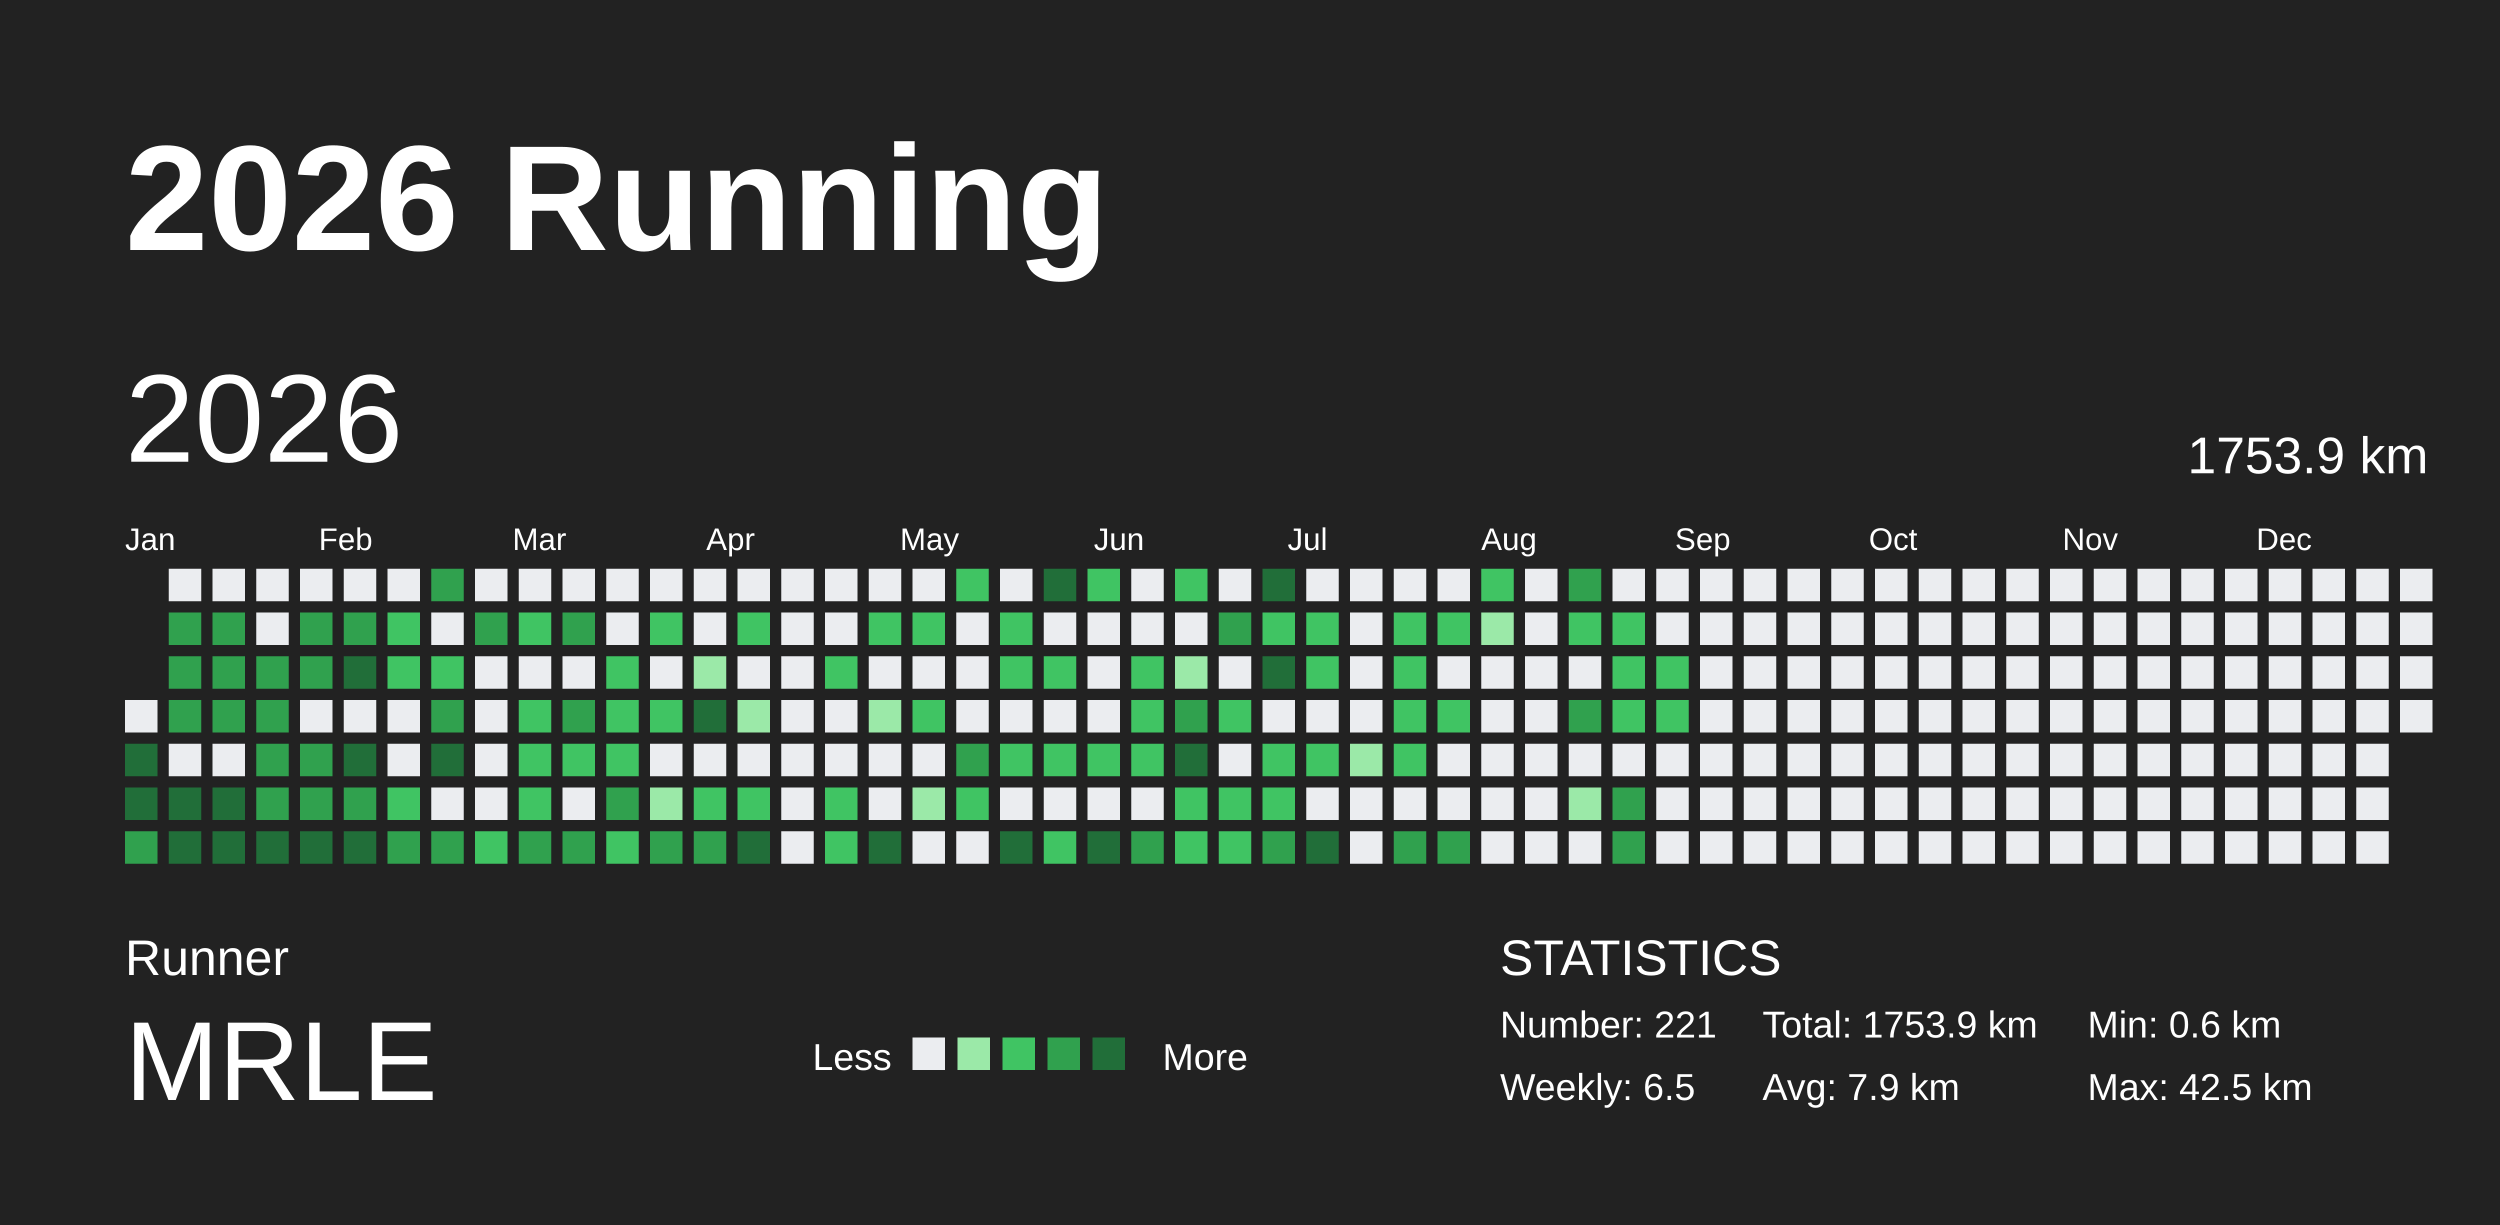
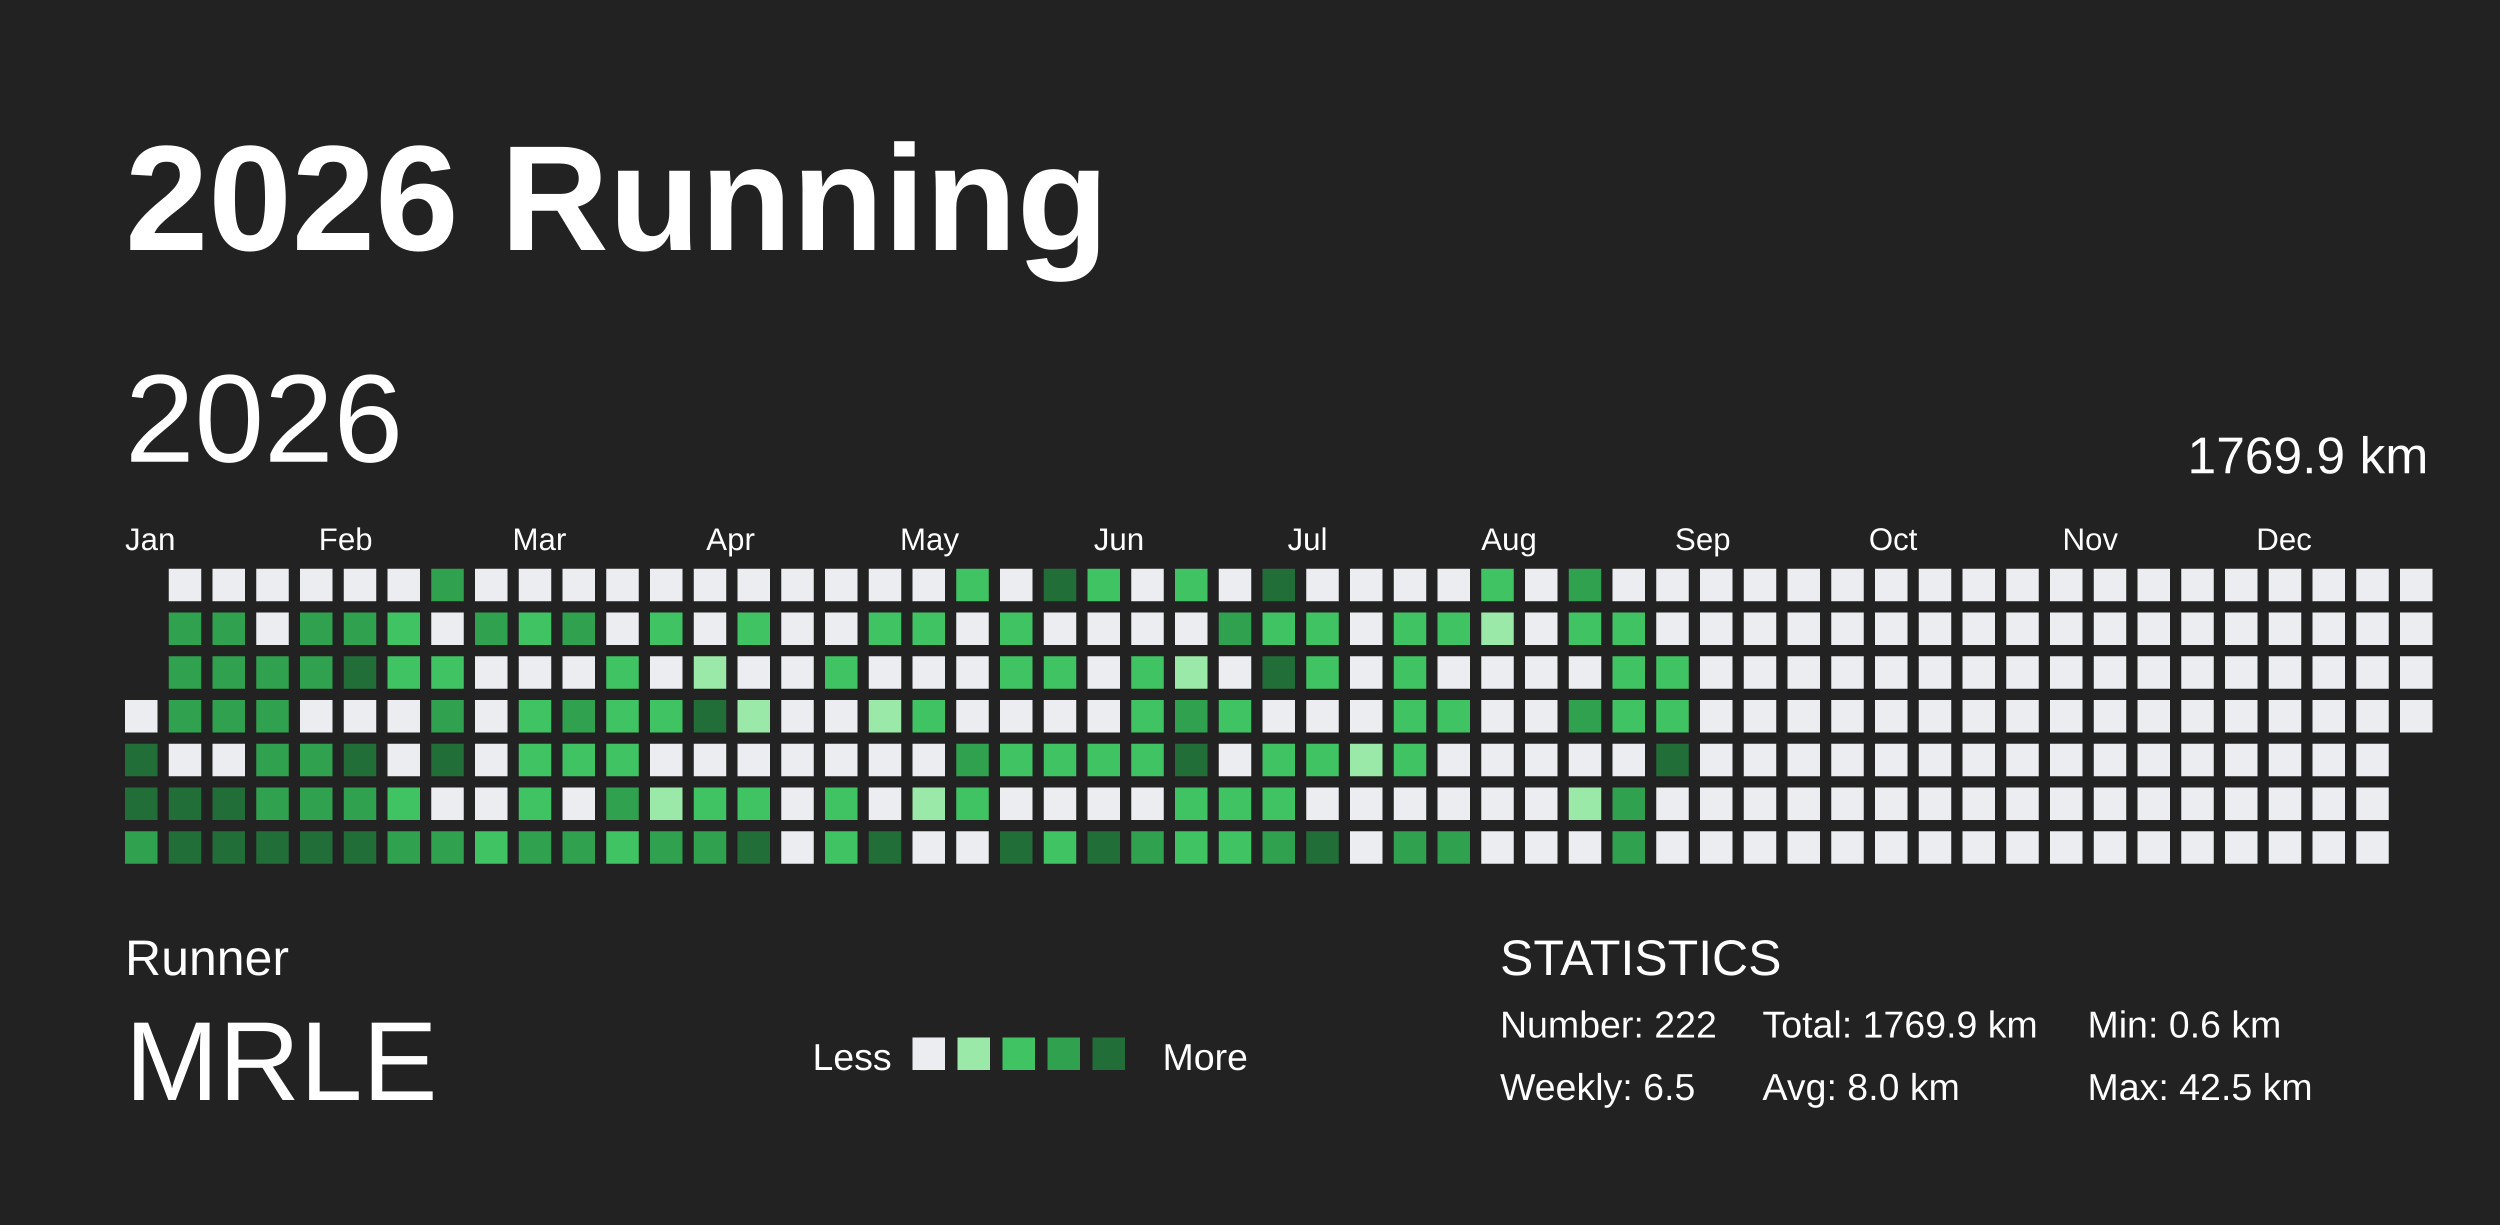
<svg xmlns="http://www.w3.org/2000/svg" baseProfile="full" height="98mm" version="1.1" viewBox="0,0,200,98" width="200mm">
  <defs />
  <rect fill="#222222" height="98" width="200" x="0" y="0" />
  <text fill="#FFFFFF" style="font-size:12px; font-family:Arial; font-weight:bold;" x="10" y="20">2026 Running</text>
  <text fill="#FFFFFF" style="font-size:4px; font-family:Arial" x="10" y="78">Runner</text>
  <text fill="#FFFFFF" style="font-size:9px; font-family:Arial" x="10" y="88">MRLE</text>
  <text fill="#FFFFFF" style="font-size:3px; font-family:Arial" x="65" y="85.6">Less</text>
  <rect fill="#ebedf0" height="2.6" width="2.6" x="73" y="83" />
  <rect fill="#9be9a8" height="2.6" width="2.6" x="76.6" y="83" />
  <rect fill="#40c463" height="2.6" width="2.6" x="80.2" y="83" />
  <rect fill="#30a14e" height="2.6" width="2.6" x="83.8" y="83" />
  <rect fill="#216e39" height="2.6" width="2.6" x="87.4" y="83" />
  <text fill="#FFFFFF" style="font-size:3px; font-family:Arial" x="93" y="85.6">More</text>
  <text fill="#FFFFFF" style="font-size:4px; font-family:Arial" x="120" y="78">STATISTICS</text>
-   <text fill="#FFFFFF" style="font-size:3px; font-family:Arial" x="120" y="83">Number: 221</text>
+   <text fill="#FFFFFF" style="font-size:3px; font-family:Arial" x="120" y="83">Number: 222</text>
  <text fill="#FFFFFF" style="font-size:3px; font-family:Arial" x="120" y="88">Weekly: 6.5</text>
-   <text fill="#FFFFFF" style="font-size:3px; font-family:Arial" x="141" y="83">Total: 1753.9 km</text>
-   <text fill="#FFFFFF" style="font-size:3px; font-family:Arial" x="141" y="88">Avg: 7.9 km</text>
+   <text fill="#FFFFFF" style="font-size:3px; font-family:Arial" x="141" y="83">Total: 1769.9 km</text>
+   <text fill="#FFFFFF" style="font-size:3px; font-family:Arial" x="141" y="88">Avg: 8.0 km</text>
  <text fill="#FFFFFF" style="font-size:3px; font-family:Arial" x="167" y="83">Min: 0.6 km</text>
  <text fill="#FFFFFF" style="font-size:3px; font-family:Arial" x="167" y="88">Max: 42.5 km</text>
  <text dominant-baseline="hanging" fill="#FFFFFF" style="font-size:10.0px; font-family:Arial;" x="10" y="30">2026</text>
-   <text dominant-baseline="hanging" fill="#FFFFFF" style="font-size:4.125px; font-family:Arial;" x="175" y="35">1753.9 km</text>
+   <text dominant-baseline="hanging" fill="#FFFFFF" style="font-size:4.125px; font-family:Arial;" x="175" y="35">1769.9 km</text>
  <text fill="#FFFFFF" style="font-size:2.5px; font-family:Arial" x="10.0" y="44">Jan</text>
  <text fill="#FFFFFF" style="font-size:2.5px; font-family:Arial" x="25.5" y="44">Feb</text>
  <text fill="#FFFFFF" style="font-size:2.5px; font-family:Arial" x="41.0" y="44">Mar</text>
  <text fill="#FFFFFF" style="font-size:2.5px; font-family:Arial" x="56.5" y="44">Apr</text>
  <text fill="#FFFFFF" style="font-size:2.5px; font-family:Arial" x="72.0" y="44">May</text>
  <text fill="#FFFFFF" style="font-size:2.5px; font-family:Arial" x="87.5" y="44">Jun</text>
  <text fill="#FFFFFF" style="font-size:2.5px; font-family:Arial" x="103.0" y="44">Jul</text>
  <text fill="#FFFFFF" style="font-size:2.5px; font-family:Arial" x="118.5" y="44">Aug</text>
  <text fill="#FFFFFF" style="font-size:2.5px; font-family:Arial" x="134.0" y="44">Sep</text>
  <text fill="#FFFFFF" style="font-size:2.5px; font-family:Arial" x="149.5" y="44">Oct</text>
  <text fill="#FFFFFF" style="font-size:2.5px; font-family:Arial" x="165.0" y="44">Nov</text>
  <text fill="#FFFFFF" style="font-size:2.5px; font-family:Arial" x="180.5" y="44">Dec</text>
  <rect fill="#ebedf0" height="2.6" width="2.6" x="10.0" y="56.0" />
  <rect fill="#216e39" height="2.6" width="2.6" x="10.0" y="59.5" />
  <rect fill="#216e39" height="2.6" width="2.6" x="10.0" y="63.0" />
  <rect fill="#30a14e" height="2.6" width="2.6" x="10.0" y="66.5" />
  <rect fill="#ebedf0" height="2.6" width="2.6" x="13.5" y="45.5" />
  <rect fill="#30a14e" height="2.6" width="2.6" x="13.5" y="49.0" />
  <rect fill="#30a14e" height="2.6" width="2.6" x="13.5" y="52.5" />
  <rect fill="#30a14e" height="2.6" width="2.6" x="13.5" y="56.0" />
  <rect fill="#ebedf0" height="2.6" width="2.6" x="13.5" y="59.5" />
  <rect fill="#216e39" height="2.6" width="2.6" x="13.5" y="63.0" />
  <rect fill="#216e39" height="2.6" width="2.6" x="13.5" y="66.5" />
  <rect fill="#ebedf0" height="2.6" width="2.6" x="17.0" y="45.5" />
  <rect fill="#30a14e" height="2.6" width="2.6" x="17.0" y="49.0" />
  <rect fill="#30a14e" height="2.6" width="2.6" x="17.0" y="52.5" />
  <rect fill="#30a14e" height="2.6" width="2.6" x="17.0" y="56.0" />
  <rect fill="#ebedf0" height="2.6" width="2.6" x="17.0" y="59.5" />
  <rect fill="#216e39" height="2.6" width="2.6" x="17.0" y="63.0" />
  <rect fill="#216e39" height="2.6" width="2.6" x="17.0" y="66.5" />
  <rect fill="#ebedf0" height="2.6" width="2.6" x="20.5" y="45.5" />
  <rect fill="#ebedf0" height="2.6" width="2.6" x="20.5" y="49.0" />
  <rect fill="#30a14e" height="2.6" width="2.6" x="20.5" y="52.5" />
  <rect fill="#30a14e" height="2.6" width="2.6" x="20.5" y="56.0" />
  <rect fill="#30a14e" height="2.6" width="2.6" x="20.5" y="59.5" />
  <rect fill="#30a14e" height="2.6" width="2.6" x="20.5" y="63.0" />
  <rect fill="#216e39" height="2.6" width="2.6" x="20.5" y="66.5" />
  <rect fill="#ebedf0" height="2.6" width="2.6" x="24.0" y="45.5" />
  <rect fill="#30a14e" height="2.6" width="2.6" x="24.0" y="49.0" />
  <rect fill="#30a14e" height="2.6" width="2.6" x="24.0" y="52.5" />
  <rect fill="#ebedf0" height="2.6" width="2.6" x="24.0" y="56.0" />
  <rect fill="#30a14e" height="2.6" width="2.6" x="24.0" y="59.5" />
  <rect fill="#30a14e" height="2.6" width="2.6" x="24.0" y="63.0" />
  <rect fill="#216e39" height="2.6" width="2.6" x="24.0" y="66.5" />
  <rect fill="#ebedf0" height="2.6" width="2.6" x="27.5" y="45.5" />
  <rect fill="#30a14e" height="2.6" width="2.6" x="27.5" y="49.0" />
  <rect fill="#216e39" height="2.6" width="2.6" x="27.5" y="52.5" />
  <rect fill="#ebedf0" height="2.6" width="2.6" x="27.5" y="56.0" />
  <rect fill="#216e39" height="2.6" width="2.6" x="27.5" y="59.5" />
  <rect fill="#30a14e" height="2.6" width="2.6" x="27.5" y="63.0" />
  <rect fill="#216e39" height="2.6" width="2.6" x="27.5" y="66.5" />
  <rect fill="#ebedf0" height="2.6" width="2.6" x="31.0" y="45.5" />
  <rect fill="#40c463" height="2.6" width="2.6" x="31.0" y="49.0" />
  <rect fill="#40c463" height="2.6" width="2.6" x="31.0" y="52.5" />
  <rect fill="#ebedf0" height="2.6" width="2.6" x="31.0" y="56.0" />
  <rect fill="#ebedf0" height="2.6" width="2.6" x="31.0" y="59.5" />
  <rect fill="#40c463" height="2.6" width="2.6" x="31.0" y="63.0" />
  <rect fill="#30a14e" height="2.6" width="2.6" x="31.0" y="66.5" />
  <rect fill="#30a14e" height="2.6" width="2.6" x="34.5" y="45.5" />
  <rect fill="#ebedf0" height="2.6" width="2.6" x="34.5" y="49.0" />
  <rect fill="#40c463" height="2.6" width="2.6" x="34.5" y="52.5" />
  <rect fill="#30a14e" height="2.6" width="2.6" x="34.5" y="56.0" />
  <rect fill="#216e39" height="2.6" width="2.6" x="34.5" y="59.5" />
  <rect fill="#ebedf0" height="2.6" width="2.6" x="34.5" y="63.0" />
  <rect fill="#30a14e" height="2.6" width="2.6" x="34.5" y="66.5" />
  <rect fill="#ebedf0" height="2.6" width="2.6" x="38.0" y="45.5" />
  <rect fill="#30a14e" height="2.6" width="2.6" x="38.0" y="49.0" />
  <rect fill="#ebedf0" height="2.6" width="2.6" x="38.0" y="52.5" />
  <rect fill="#ebedf0" height="2.6" width="2.6" x="38.0" y="56.0" />
  <rect fill="#ebedf0" height="2.6" width="2.6" x="38.0" y="59.5" />
  <rect fill="#ebedf0" height="2.6" width="2.6" x="38.0" y="63.0" />
  <rect fill="#40c463" height="2.6" width="2.6" x="38.0" y="66.5" />
  <rect fill="#ebedf0" height="2.6" width="2.6" x="41.5" y="45.5" />
  <rect fill="#40c463" height="2.6" width="2.6" x="41.5" y="49.0" />
  <rect fill="#ebedf0" height="2.6" width="2.6" x="41.5" y="52.5" />
  <rect fill="#40c463" height="2.6" width="2.6" x="41.5" y="56.0" />
  <rect fill="#40c463" height="2.6" width="2.6" x="41.5" y="59.5" />
  <rect fill="#40c463" height="2.6" width="2.6" x="41.5" y="63.0" />
  <rect fill="#30a14e" height="2.6" width="2.6" x="41.5" y="66.5" />
  <rect fill="#ebedf0" height="2.6" width="2.6" x="45.0" y="45.5" />
  <rect fill="#30a14e" height="2.6" width="2.6" x="45.0" y="49.0" />
  <rect fill="#ebedf0" height="2.6" width="2.6" x="45.0" y="52.5" />
  <rect fill="#30a14e" height="2.6" width="2.6" x="45.0" y="56.0" />
  <rect fill="#40c463" height="2.6" width="2.6" x="45.0" y="59.5" />
  <rect fill="#ebedf0" height="2.6" width="2.6" x="45.0" y="63.0" />
  <rect fill="#30a14e" height="2.6" width="2.6" x="45.0" y="66.5" />
  <rect fill="#ebedf0" height="2.6" width="2.6" x="48.5" y="45.5" />
  <rect fill="#ebedf0" height="2.6" width="2.6" x="48.5" y="49.0" />
  <rect fill="#40c463" height="2.6" width="2.6" x="48.5" y="52.5" />
  <rect fill="#40c463" height="2.6" width="2.6" x="48.5" y="56.0" />
  <rect fill="#40c463" height="2.6" width="2.6" x="48.5" y="59.5" />
  <rect fill="#30a14e" height="2.6" width="2.6" x="48.5" y="63.0" />
  <rect fill="#40c463" height="2.6" width="2.6" x="48.5" y="66.5" />
  <rect fill="#ebedf0" height="2.6" width="2.6" x="52.0" y="45.5" />
  <rect fill="#40c463" height="2.6" width="2.6" x="52.0" y="49.0" />
  <rect fill="#ebedf0" height="2.6" width="2.6" x="52.0" y="52.5" />
  <rect fill="#40c463" height="2.6" width="2.6" x="52.0" y="56.0" />
  <rect fill="#ebedf0" height="2.6" width="2.6" x="52.0" y="59.5" />
  <rect fill="#9be9a8" height="2.6" width="2.6" x="52.0" y="63.0" />
  <rect fill="#30a14e" height="2.6" width="2.6" x="52.0" y="66.5" />
  <rect fill="#ebedf0" height="2.6" width="2.6" x="55.5" y="45.5" />
  <rect fill="#ebedf0" height="2.6" width="2.6" x="55.5" y="49.0" />
  <rect fill="#9be9a8" height="2.6" width="2.6" x="55.5" y="52.5" />
  <rect fill="#216e39" height="2.6" width="2.6" x="55.5" y="56.0" />
  <rect fill="#ebedf0" height="2.6" width="2.6" x="55.5" y="59.5" />
  <rect fill="#40c463" height="2.6" width="2.6" x="55.5" y="63.0" />
  <rect fill="#30a14e" height="2.6" width="2.6" x="55.5" y="66.5" />
  <rect fill="#ebedf0" height="2.6" width="2.6" x="59.0" y="45.5" />
  <rect fill="#40c463" height="2.6" width="2.6" x="59.0" y="49.0" />
  <rect fill="#ebedf0" height="2.6" width="2.6" x="59.0" y="52.5" />
  <rect fill="#9be9a8" height="2.6" width="2.6" x="59.0" y="56.0" />
  <rect fill="#ebedf0" height="2.6" width="2.6" x="59.0" y="59.5" />
  <rect fill="#40c463" height="2.6" width="2.6" x="59.0" y="63.0" />
  <rect fill="#216e39" height="2.6" width="2.6" x="59.0" y="66.5" />
  <rect fill="#ebedf0" height="2.6" width="2.6" x="62.5" y="45.5" />
  <rect fill="#ebedf0" height="2.6" width="2.6" x="62.5" y="49.0" />
  <rect fill="#ebedf0" height="2.6" width="2.6" x="62.5" y="52.5" />
  <rect fill="#ebedf0" height="2.6" width="2.6" x="62.5" y="56.0" />
  <rect fill="#ebedf0" height="2.6" width="2.6" x="62.5" y="59.5" />
  <rect fill="#ebedf0" height="2.6" width="2.6" x="62.5" y="63.0" />
  <rect fill="#ebedf0" height="2.6" width="2.6" x="62.5" y="66.5" />
  <rect fill="#ebedf0" height="2.6" width="2.6" x="66.0" y="45.5" />
  <rect fill="#ebedf0" height="2.6" width="2.6" x="66.0" y="49.0" />
  <rect fill="#40c463" height="2.6" width="2.6" x="66.0" y="52.5" />
  <rect fill="#ebedf0" height="2.6" width="2.6" x="66.0" y="56.0" />
  <rect fill="#ebedf0" height="2.6" width="2.6" x="66.0" y="59.5" />
  <rect fill="#40c463" height="2.6" width="2.6" x="66.0" y="63.0" />
  <rect fill="#40c463" height="2.6" width="2.6" x="66.0" y="66.5" />
  <rect fill="#ebedf0" height="2.6" width="2.6" x="69.5" y="45.5" />
  <rect fill="#40c463" height="2.6" width="2.6" x="69.5" y="49.0" />
  <rect fill="#ebedf0" height="2.6" width="2.6" x="69.5" y="52.5" />
  <rect fill="#9be9a8" height="2.6" width="2.6" x="69.5" y="56.0" />
  <rect fill="#ebedf0" height="2.6" width="2.6" x="69.5" y="59.5" />
  <rect fill="#ebedf0" height="2.6" width="2.6" x="69.5" y="63.0" />
  <rect fill="#216e39" height="2.6" width="2.6" x="69.5" y="66.5" />
  <rect fill="#ebedf0" height="2.6" width="2.6" x="73.0" y="45.5" />
  <rect fill="#40c463" height="2.6" width="2.6" x="73.0" y="49.0" />
  <rect fill="#ebedf0" height="2.6" width="2.6" x="73.0" y="52.5" />
  <rect fill="#40c463" height="2.6" width="2.6" x="73.0" y="56.0" />
  <rect fill="#ebedf0" height="2.6" width="2.6" x="73.0" y="59.5" />
  <rect fill="#9be9a8" height="2.6" width="2.6" x="73.0" y="63.0" />
  <rect fill="#ebedf0" height="2.6" width="2.6" x="73.0" y="66.5" />
  <rect fill="#40c463" height="2.6" width="2.6" x="76.5" y="45.5" />
  <rect fill="#ebedf0" height="2.6" width="2.6" x="76.5" y="49.0" />
  <rect fill="#ebedf0" height="2.6" width="2.6" x="76.5" y="52.5" />
  <rect fill="#ebedf0" height="2.6" width="2.6" x="76.5" y="56.0" />
  <rect fill="#30a14e" height="2.6" width="2.6" x="76.5" y="59.5" />
  <rect fill="#40c463" height="2.6" width="2.6" x="76.5" y="63.0" />
  <rect fill="#ebedf0" height="2.6" width="2.6" x="76.5" y="66.5" />
  <rect fill="#ebedf0" height="2.6" width="2.6" x="80.0" y="45.5" />
  <rect fill="#40c463" height="2.6" width="2.6" x="80.0" y="49.0" />
  <rect fill="#40c463" height="2.6" width="2.6" x="80.0" y="52.5" />
  <rect fill="#ebedf0" height="2.6" width="2.6" x="80.0" y="56.0" />
  <rect fill="#40c463" height="2.6" width="2.6" x="80.0" y="59.5" />
  <rect fill="#ebedf0" height="2.6" width="2.6" x="80.0" y="63.0" />
  <rect fill="#216e39" height="2.6" width="2.6" x="80.0" y="66.5" />
  <rect fill="#216e39" height="2.6" width="2.6" x="83.5" y="45.5" />
  <rect fill="#ebedf0" height="2.6" width="2.6" x="83.5" y="49.0" />
  <rect fill="#40c463" height="2.6" width="2.6" x="83.5" y="52.5" />
  <rect fill="#ebedf0" height="2.6" width="2.6" x="83.5" y="56.0" />
  <rect fill="#40c463" height="2.6" width="2.6" x="83.5" y="59.5" />
  <rect fill="#ebedf0" height="2.6" width="2.6" x="83.5" y="63.0" />
  <rect fill="#40c463" height="2.6" width="2.6" x="83.5" y="66.5" />
  <rect fill="#40c463" height="2.6" width="2.6" x="87.0" y="45.5" />
  <rect fill="#ebedf0" height="2.6" width="2.6" x="87.0" y="49.0" />
  <rect fill="#ebedf0" height="2.6" width="2.6" x="87.0" y="52.5" />
  <rect fill="#ebedf0" height="2.6" width="2.6" x="87.0" y="56.0" />
  <rect fill="#40c463" height="2.6" width="2.6" x="87.0" y="59.5" />
  <rect fill="#ebedf0" height="2.6" width="2.6" x="87.0" y="63.0" />
  <rect fill="#216e39" height="2.6" width="2.6" x="87.0" y="66.5" />
  <rect fill="#ebedf0" height="2.6" width="2.6" x="90.5" y="45.5" />
  <rect fill="#ebedf0" height="2.6" width="2.6" x="90.5" y="49.0" />
  <rect fill="#40c463" height="2.6" width="2.6" x="90.5" y="52.5" />
  <rect fill="#40c463" height="2.6" width="2.6" x="90.5" y="56.0" />
  <rect fill="#40c463" height="2.6" width="2.6" x="90.5" y="59.5" />
  <rect fill="#ebedf0" height="2.6" width="2.6" x="90.5" y="63.0" />
  <rect fill="#30a14e" height="2.6" width="2.6" x="90.5" y="66.5" />
  <rect fill="#40c463" height="2.6" width="2.6" x="94.0" y="45.5" />
  <rect fill="#ebedf0" height="2.6" width="2.6" x="94.0" y="49.0" />
  <rect fill="#9be9a8" height="2.6" width="2.6" x="94.0" y="52.5" />
  <rect fill="#30a14e" height="2.6" width="2.6" x="94.0" y="56.0" />
  <rect fill="#216e39" height="2.6" width="2.6" x="94.0" y="59.5" />
  <rect fill="#40c463" height="2.6" width="2.6" x="94.0" y="63.0" />
  <rect fill="#40c463" height="2.6" width="2.6" x="94.0" y="66.5" />
  <rect fill="#ebedf0" height="2.6" width="2.6" x="97.5" y="45.5" />
  <rect fill="#30a14e" height="2.6" width="2.6" x="97.5" y="49.0" />
  <rect fill="#ebedf0" height="2.6" width="2.6" x="97.5" y="52.5" />
  <rect fill="#40c463" height="2.6" width="2.6" x="97.5" y="56.0" />
  <rect fill="#ebedf0" height="2.6" width="2.6" x="97.5" y="59.5" />
  <rect fill="#40c463" height="2.6" width="2.6" x="97.5" y="63.0" />
  <rect fill="#40c463" height="2.6" width="2.6" x="97.5" y="66.5" />
  <rect fill="#216e39" height="2.6" width="2.6" x="101.0" y="45.5" />
  <rect fill="#40c463" height="2.6" width="2.6" x="101.0" y="49.0" />
  <rect fill="#216e39" height="2.6" width="2.6" x="101.0" y="52.5" />
  <rect fill="#ebedf0" height="2.6" width="2.6" x="101.0" y="56.0" />
  <rect fill="#40c463" height="2.6" width="2.6" x="101.0" y="59.5" />
  <rect fill="#40c463" height="2.6" width="2.6" x="101.0" y="63.0" />
  <rect fill="#30a14e" height="2.6" width="2.6" x="101.0" y="66.5" />
  <rect fill="#ebedf0" height="2.6" width="2.6" x="104.5" y="45.5" />
  <rect fill="#40c463" height="2.6" width="2.6" x="104.5" y="49.0" />
  <rect fill="#40c463" height="2.6" width="2.6" x="104.5" y="52.5" />
  <rect fill="#ebedf0" height="2.6" width="2.6" x="104.5" y="56.0" />
  <rect fill="#40c463" height="2.6" width="2.6" x="104.5" y="59.5" />
  <rect fill="#ebedf0" height="2.6" width="2.6" x="104.5" y="63.0" />
  <rect fill="#216e39" height="2.6" width="2.6" x="104.5" y="66.5" />
  <rect fill="#ebedf0" height="2.6" width="2.6" x="108.0" y="45.5" />
  <rect fill="#ebedf0" height="2.6" width="2.6" x="108.0" y="49.0" />
  <rect fill="#ebedf0" height="2.6" width="2.6" x="108.0" y="52.5" />
  <rect fill="#ebedf0" height="2.6" width="2.6" x="108.0" y="56.0" />
  <rect fill="#9be9a8" height="2.6" width="2.6" x="108.0" y="59.5" />
  <rect fill="#ebedf0" height="2.6" width="2.6" x="108.0" y="63.0" />
  <rect fill="#ebedf0" height="2.6" width="2.6" x="108.0" y="66.5" />
  <rect fill="#ebedf0" height="2.6" width="2.6" x="111.5" y="45.5" />
  <rect fill="#40c463" height="2.6" width="2.6" x="111.5" y="49.0" />
  <rect fill="#40c463" height="2.6" width="2.6" x="111.5" y="52.5" />
  <rect fill="#40c463" height="2.6" width="2.6" x="111.5" y="56.0" />
  <rect fill="#40c463" height="2.6" width="2.6" x="111.5" y="59.5" />
  <rect fill="#ebedf0" height="2.6" width="2.6" x="111.5" y="63.0" />
  <rect fill="#30a14e" height="2.6" width="2.6" x="111.5" y="66.5" />
  <rect fill="#ebedf0" height="2.6" width="2.6" x="115.0" y="45.5" />
  <rect fill="#40c463" height="2.6" width="2.6" x="115.0" y="49.0" />
  <rect fill="#ebedf0" height="2.6" width="2.6" x="115.0" y="52.5" />
  <rect fill="#40c463" height="2.6" width="2.6" x="115.0" y="56.0" />
  <rect fill="#ebedf0" height="2.6" width="2.6" x="115.0" y="59.5" />
  <rect fill="#ebedf0" height="2.6" width="2.6" x="115.0" y="63.0" />
  <rect fill="#30a14e" height="2.6" width="2.6" x="115.0" y="66.5" />
  <rect fill="#40c463" height="2.6" width="2.6" x="118.5" y="45.5" />
  <rect fill="#9be9a8" height="2.6" width="2.6" x="118.5" y="49.0" />
  <rect fill="#ebedf0" height="2.6" width="2.6" x="118.5" y="52.5" />
  <rect fill="#ebedf0" height="2.6" width="2.6" x="118.5" y="56.0" />
  <rect fill="#ebedf0" height="2.6" width="2.6" x="118.5" y="59.5" />
  <rect fill="#ebedf0" height="2.6" width="2.6" x="118.5" y="63.0" />
  <rect fill="#ebedf0" height="2.6" width="2.6" x="118.5" y="66.5" />
  <rect fill="#ebedf0" height="2.6" width="2.6" x="122.0" y="45.5" />
  <rect fill="#ebedf0" height="2.6" width="2.6" x="122.0" y="49.0" />
  <rect fill="#ebedf0" height="2.6" width="2.6" x="122.0" y="52.5" />
  <rect fill="#ebedf0" height="2.6" width="2.6" x="122.0" y="56.0" />
  <rect fill="#ebedf0" height="2.6" width="2.6" x="122.0" y="59.5" />
  <rect fill="#ebedf0" height="2.6" width="2.6" x="122.0" y="63.0" />
  <rect fill="#ebedf0" height="2.6" width="2.6" x="122.0" y="66.5" />
  <rect fill="#30a14e" height="2.6" width="2.6" x="125.5" y="45.5" />
  <rect fill="#40c463" height="2.6" width="2.6" x="125.5" y="49.0" />
  <rect fill="#ebedf0" height="2.6" width="2.6" x="125.5" y="52.5" />
  <rect fill="#30a14e" height="2.6" width="2.6" x="125.5" y="56.0" />
  <rect fill="#ebedf0" height="2.6" width="2.6" x="125.5" y="59.5" />
  <rect fill="#9be9a8" height="2.6" width="2.6" x="125.5" y="63.0" />
  <rect fill="#ebedf0" height="2.6" width="2.6" x="125.5" y="66.5" />
  <rect fill="#ebedf0" height="2.6" width="2.6" x="129.0" y="45.5" />
  <rect fill="#40c463" height="2.6" width="2.6" x="129.0" y="49.0" />
  <rect fill="#40c463" height="2.6" width="2.6" x="129.0" y="52.5" />
  <rect fill="#40c463" height="2.6" width="2.6" x="129.0" y="56.0" />
  <rect fill="#ebedf0" height="2.6" width="2.6" x="129.0" y="59.5" />
  <rect fill="#30a14e" height="2.6" width="2.6" x="129.0" y="63.0" />
  <rect fill="#30a14e" height="2.6" width="2.6" x="129.0" y="66.5" />
  <rect fill="#ebedf0" height="2.6" width="2.6" x="132.5" y="45.5" />
  <rect fill="#ebedf0" height="2.6" width="2.6" x="132.5" y="49.0" />
  <rect fill="#40c463" height="2.6" width="2.6" x="132.5" y="52.5" />
  <rect fill="#40c463" height="2.6" width="2.6" x="132.5" y="56.0" />
-   <rect fill="#ebedf0" height="2.6" width="2.6" x="132.5" y="59.5" />
+   <rect fill="#216e39" height="2.6" width="2.6" x="132.5" y="59.5" />
  <rect fill="#ebedf0" height="2.6" width="2.6" x="132.5" y="63.0" />
  <rect fill="#ebedf0" height="2.6" width="2.6" x="132.5" y="66.5" />
  <rect fill="#ebedf0" height="2.6" width="2.6" x="136.0" y="45.5" />
  <rect fill="#ebedf0" height="2.6" width="2.6" x="136.0" y="49.0" />
  <rect fill="#ebedf0" height="2.6" width="2.6" x="136.0" y="52.5" />
  <rect fill="#ebedf0" height="2.6" width="2.6" x="136.0" y="56.0" />
  <rect fill="#ebedf0" height="2.6" width="2.6" x="136.0" y="59.5" />
  <rect fill="#ebedf0" height="2.6" width="2.6" x="136.0" y="63.0" />
  <rect fill="#ebedf0" height="2.6" width="2.6" x="136.0" y="66.5" />
  <rect fill="#ebedf0" height="2.6" width="2.6" x="139.5" y="45.5" />
  <rect fill="#ebedf0" height="2.6" width="2.6" x="139.5" y="49.0" />
  <rect fill="#ebedf0" height="2.6" width="2.6" x="139.5" y="52.5" />
  <rect fill="#ebedf0" height="2.6" width="2.6" x="139.5" y="56.0" />
  <rect fill="#ebedf0" height="2.6" width="2.6" x="139.5" y="59.5" />
  <rect fill="#ebedf0" height="2.6" width="2.6" x="139.5" y="63.0" />
  <rect fill="#ebedf0" height="2.6" width="2.6" x="139.5" y="66.5" />
  <rect fill="#ebedf0" height="2.6" width="2.6" x="143.0" y="45.5" />
  <rect fill="#ebedf0" height="2.6" width="2.6" x="143.0" y="49.0" />
  <rect fill="#ebedf0" height="2.6" width="2.6" x="143.0" y="52.5" />
  <rect fill="#ebedf0" height="2.6" width="2.6" x="143.0" y="56.0" />
  <rect fill="#ebedf0" height="2.6" width="2.6" x="143.0" y="59.5" />
  <rect fill="#ebedf0" height="2.6" width="2.6" x="143.0" y="63.0" />
  <rect fill="#ebedf0" height="2.6" width="2.6" x="143.0" y="66.5" />
  <rect fill="#ebedf0" height="2.6" width="2.6" x="146.5" y="45.5" />
  <rect fill="#ebedf0" height="2.6" width="2.6" x="146.5" y="49.0" />
  <rect fill="#ebedf0" height="2.6" width="2.6" x="146.5" y="52.5" />
  <rect fill="#ebedf0" height="2.6" width="2.6" x="146.5" y="56.0" />
  <rect fill="#ebedf0" height="2.6" width="2.6" x="146.5" y="59.5" />
  <rect fill="#ebedf0" height="2.6" width="2.6" x="146.5" y="63.0" />
  <rect fill="#ebedf0" height="2.6" width="2.6" x="146.5" y="66.5" />
  <rect fill="#ebedf0" height="2.6" width="2.6" x="150.0" y="45.5" />
  <rect fill="#ebedf0" height="2.6" width="2.6" x="150.0" y="49.0" />
  <rect fill="#ebedf0" height="2.6" width="2.6" x="150.0" y="52.5" />
  <rect fill="#ebedf0" height="2.6" width="2.6" x="150.0" y="56.0" />
  <rect fill="#ebedf0" height="2.6" width="2.6" x="150.0" y="59.5" />
  <rect fill="#ebedf0" height="2.6" width="2.6" x="150.0" y="63.0" />
  <rect fill="#ebedf0" height="2.6" width="2.6" x="150.0" y="66.5" />
  <rect fill="#ebedf0" height="2.6" width="2.6" x="153.5" y="45.5" />
  <rect fill="#ebedf0" height="2.6" width="2.6" x="153.5" y="49.0" />
  <rect fill="#ebedf0" height="2.6" width="2.6" x="153.5" y="52.5" />
  <rect fill="#ebedf0" height="2.6" width="2.6" x="153.5" y="56.0" />
  <rect fill="#ebedf0" height="2.6" width="2.6" x="153.5" y="59.5" />
  <rect fill="#ebedf0" height="2.6" width="2.6" x="153.5" y="63.0" />
  <rect fill="#ebedf0" height="2.6" width="2.6" x="153.5" y="66.5" />
  <rect fill="#ebedf0" height="2.6" width="2.6" x="157.0" y="45.5" />
  <rect fill="#ebedf0" height="2.6" width="2.6" x="157.0" y="49.0" />
  <rect fill="#ebedf0" height="2.6" width="2.6" x="157.0" y="52.5" />
  <rect fill="#ebedf0" height="2.6" width="2.6" x="157.0" y="56.0" />
  <rect fill="#ebedf0" height="2.6" width="2.6" x="157.0" y="59.5" />
  <rect fill="#ebedf0" height="2.6" width="2.6" x="157.0" y="63.0" />
  <rect fill="#ebedf0" height="2.6" width="2.6" x="157.0" y="66.5" />
  <rect fill="#ebedf0" height="2.6" width="2.6" x="160.5" y="45.5" />
  <rect fill="#ebedf0" height="2.6" width="2.6" x="160.5" y="49.0" />
  <rect fill="#ebedf0" height="2.6" width="2.6" x="160.5" y="52.5" />
  <rect fill="#ebedf0" height="2.6" width="2.6" x="160.5" y="56.0" />
  <rect fill="#ebedf0" height="2.6" width="2.6" x="160.5" y="59.5" />
  <rect fill="#ebedf0" height="2.6" width="2.6" x="160.5" y="63.0" />
  <rect fill="#ebedf0" height="2.6" width="2.6" x="160.5" y="66.5" />
  <rect fill="#ebedf0" height="2.6" width="2.6" x="164.0" y="45.5" />
  <rect fill="#ebedf0" height="2.6" width="2.6" x="164.0" y="49.0" />
  <rect fill="#ebedf0" height="2.6" width="2.6" x="164.0" y="52.5" />
  <rect fill="#ebedf0" height="2.6" width="2.6" x="164.0" y="56.0" />
  <rect fill="#ebedf0" height="2.6" width="2.6" x="164.0" y="59.5" />
  <rect fill="#ebedf0" height="2.6" width="2.6" x="164.0" y="63.0" />
  <rect fill="#ebedf0" height="2.6" width="2.6" x="164.0" y="66.5" />
  <rect fill="#ebedf0" height="2.6" width="2.6" x="167.5" y="45.5" />
  <rect fill="#ebedf0" height="2.6" width="2.6" x="167.5" y="49.0" />
  <rect fill="#ebedf0" height="2.6" width="2.6" x="167.5" y="52.5" />
  <rect fill="#ebedf0" height="2.6" width="2.6" x="167.5" y="56.0" />
  <rect fill="#ebedf0" height="2.6" width="2.6" x="167.5" y="59.5" />
  <rect fill="#ebedf0" height="2.6" width="2.6" x="167.5" y="63.0" />
  <rect fill="#ebedf0" height="2.6" width="2.6" x="167.5" y="66.5" />
  <rect fill="#ebedf0" height="2.6" width="2.6" x="171.0" y="45.5" />
  <rect fill="#ebedf0" height="2.6" width="2.6" x="171.0" y="49.0" />
  <rect fill="#ebedf0" height="2.6" width="2.6" x="171.0" y="52.5" />
  <rect fill="#ebedf0" height="2.6" width="2.6" x="171.0" y="56.0" />
  <rect fill="#ebedf0" height="2.6" width="2.6" x="171.0" y="59.5" />
  <rect fill="#ebedf0" height="2.6" width="2.6" x="171.0" y="63.0" />
  <rect fill="#ebedf0" height="2.6" width="2.6" x="171.0" y="66.5" />
  <rect fill="#ebedf0" height="2.6" width="2.6" x="174.5" y="45.5" />
  <rect fill="#ebedf0" height="2.6" width="2.6" x="174.5" y="49.0" />
  <rect fill="#ebedf0" height="2.6" width="2.6" x="174.5" y="52.5" />
  <rect fill="#ebedf0" height="2.6" width="2.6" x="174.5" y="56.0" />
  <rect fill="#ebedf0" height="2.6" width="2.6" x="174.5" y="59.5" />
  <rect fill="#ebedf0" height="2.6" width="2.6" x="174.5" y="63.0" />
  <rect fill="#ebedf0" height="2.6" width="2.6" x="174.5" y="66.5" />
  <rect fill="#ebedf0" height="2.6" width="2.6" x="178.0" y="45.5" />
  <rect fill="#ebedf0" height="2.6" width="2.6" x="178.0" y="49.0" />
  <rect fill="#ebedf0" height="2.6" width="2.6" x="178.0" y="52.5" />
  <rect fill="#ebedf0" height="2.6" width="2.6" x="178.0" y="56.0" />
  <rect fill="#ebedf0" height="2.6" width="2.6" x="178.0" y="59.5" />
  <rect fill="#ebedf0" height="2.6" width="2.6" x="178.0" y="63.0" />
  <rect fill="#ebedf0" height="2.6" width="2.6" x="178.0" y="66.5" />
  <rect fill="#ebedf0" height="2.6" width="2.6" x="181.5" y="45.5" />
  <rect fill="#ebedf0" height="2.6" width="2.6" x="181.5" y="49.0" />
  <rect fill="#ebedf0" height="2.6" width="2.6" x="181.5" y="52.5" />
  <rect fill="#ebedf0" height="2.6" width="2.6" x="181.5" y="56.0" />
  <rect fill="#ebedf0" height="2.6" width="2.6" x="181.5" y="59.5" />
  <rect fill="#ebedf0" height="2.6" width="2.6" x="181.5" y="63.0" />
  <rect fill="#ebedf0" height="2.6" width="2.6" x="181.5" y="66.5" />
  <rect fill="#ebedf0" height="2.6" width="2.6" x="185.0" y="45.5" />
  <rect fill="#ebedf0" height="2.6" width="2.6" x="185.0" y="49.0" />
  <rect fill="#ebedf0" height="2.6" width="2.6" x="185.0" y="52.5" />
  <rect fill="#ebedf0" height="2.6" width="2.6" x="185.0" y="56.0" />
  <rect fill="#ebedf0" height="2.6" width="2.6" x="185.0" y="59.5" />
  <rect fill="#ebedf0" height="2.6" width="2.6" x="185.0" y="63.0" />
  <rect fill="#ebedf0" height="2.6" width="2.6" x="185.0" y="66.5" />
  <rect fill="#ebedf0" height="2.6" width="2.6" x="188.5" y="45.5" />
  <rect fill="#ebedf0" height="2.6" width="2.6" x="188.5" y="49.0" />
  <rect fill="#ebedf0" height="2.6" width="2.6" x="188.5" y="52.5" />
  <rect fill="#ebedf0" height="2.6" width="2.6" x="188.5" y="56.0" />
  <rect fill="#ebedf0" height="2.6" width="2.6" x="188.5" y="59.5" />
  <rect fill="#ebedf0" height="2.6" width="2.6" x="188.5" y="63.0" />
  <rect fill="#ebedf0" height="2.6" width="2.6" x="188.5" y="66.5" />
  <rect fill="#ebedf0" height="2.6" width="2.6" x="192.0" y="45.5" />
  <rect fill="#ebedf0" height="2.6" width="2.6" x="192.0" y="49.0" />
  <rect fill="#ebedf0" height="2.6" width="2.6" x="192.0" y="52.5" />
  <rect fill="#ebedf0" height="2.6" width="2.6" x="192.0" y="56.0" />
</svg>
